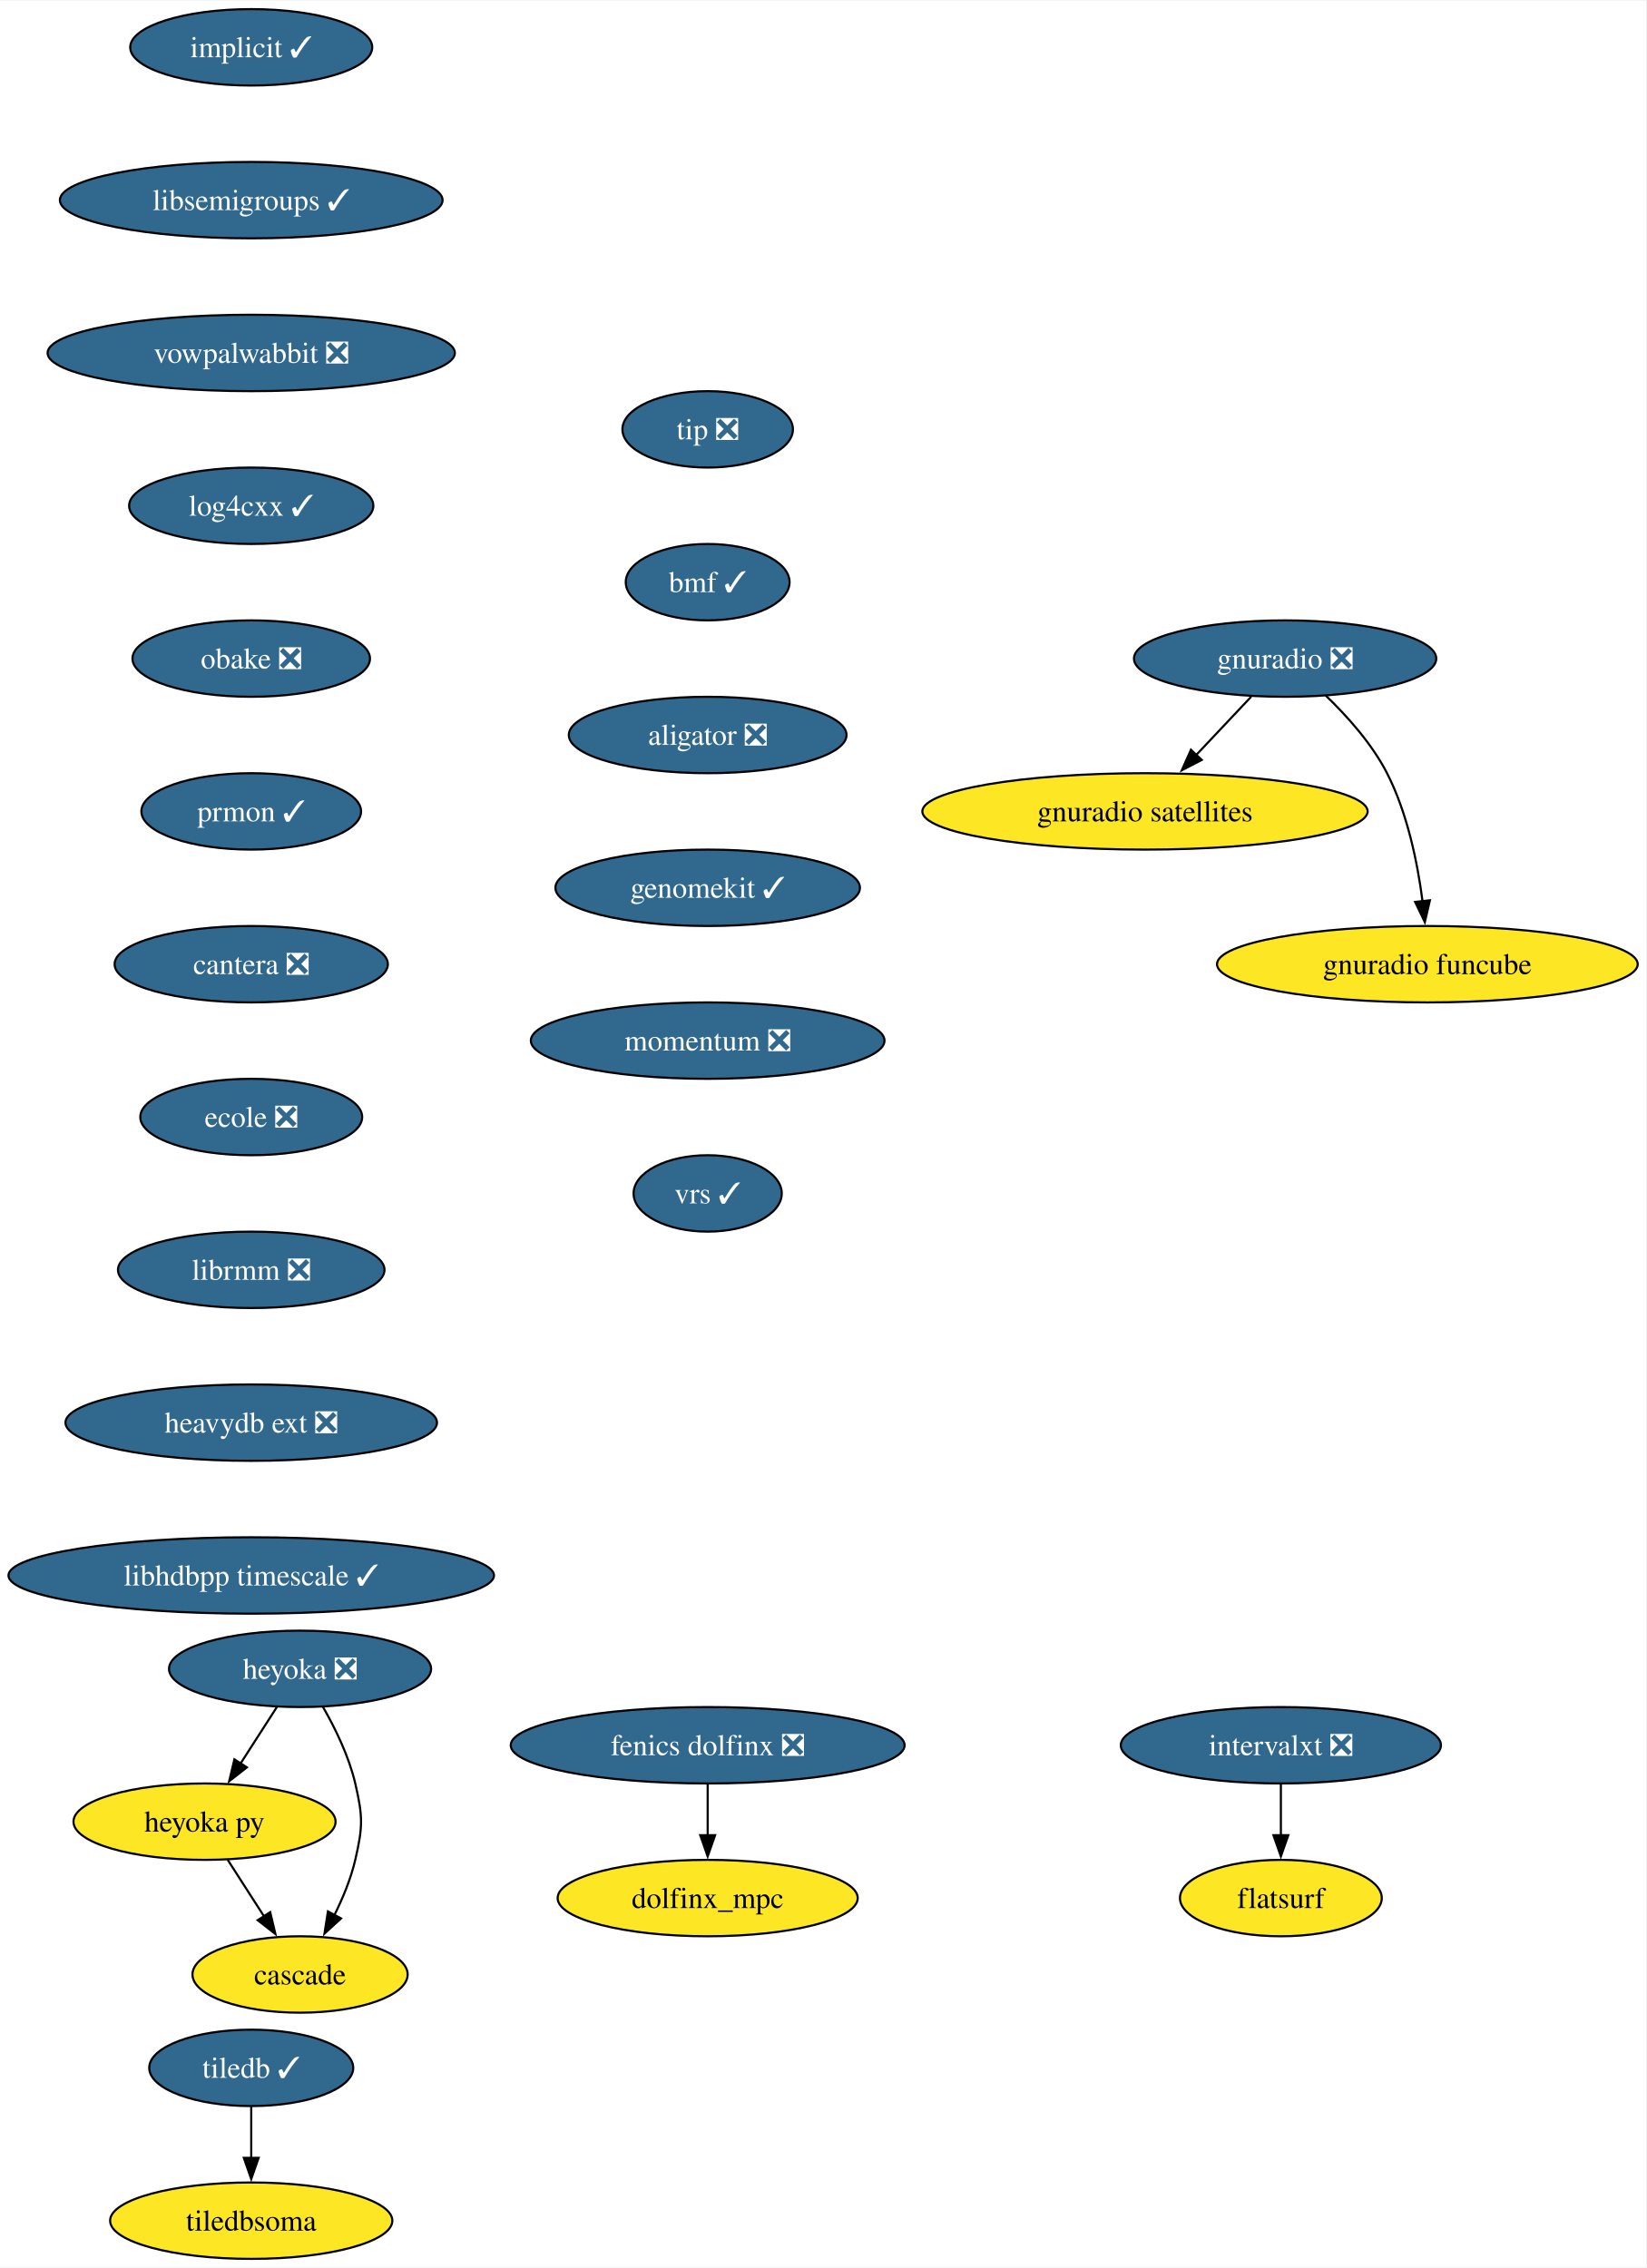
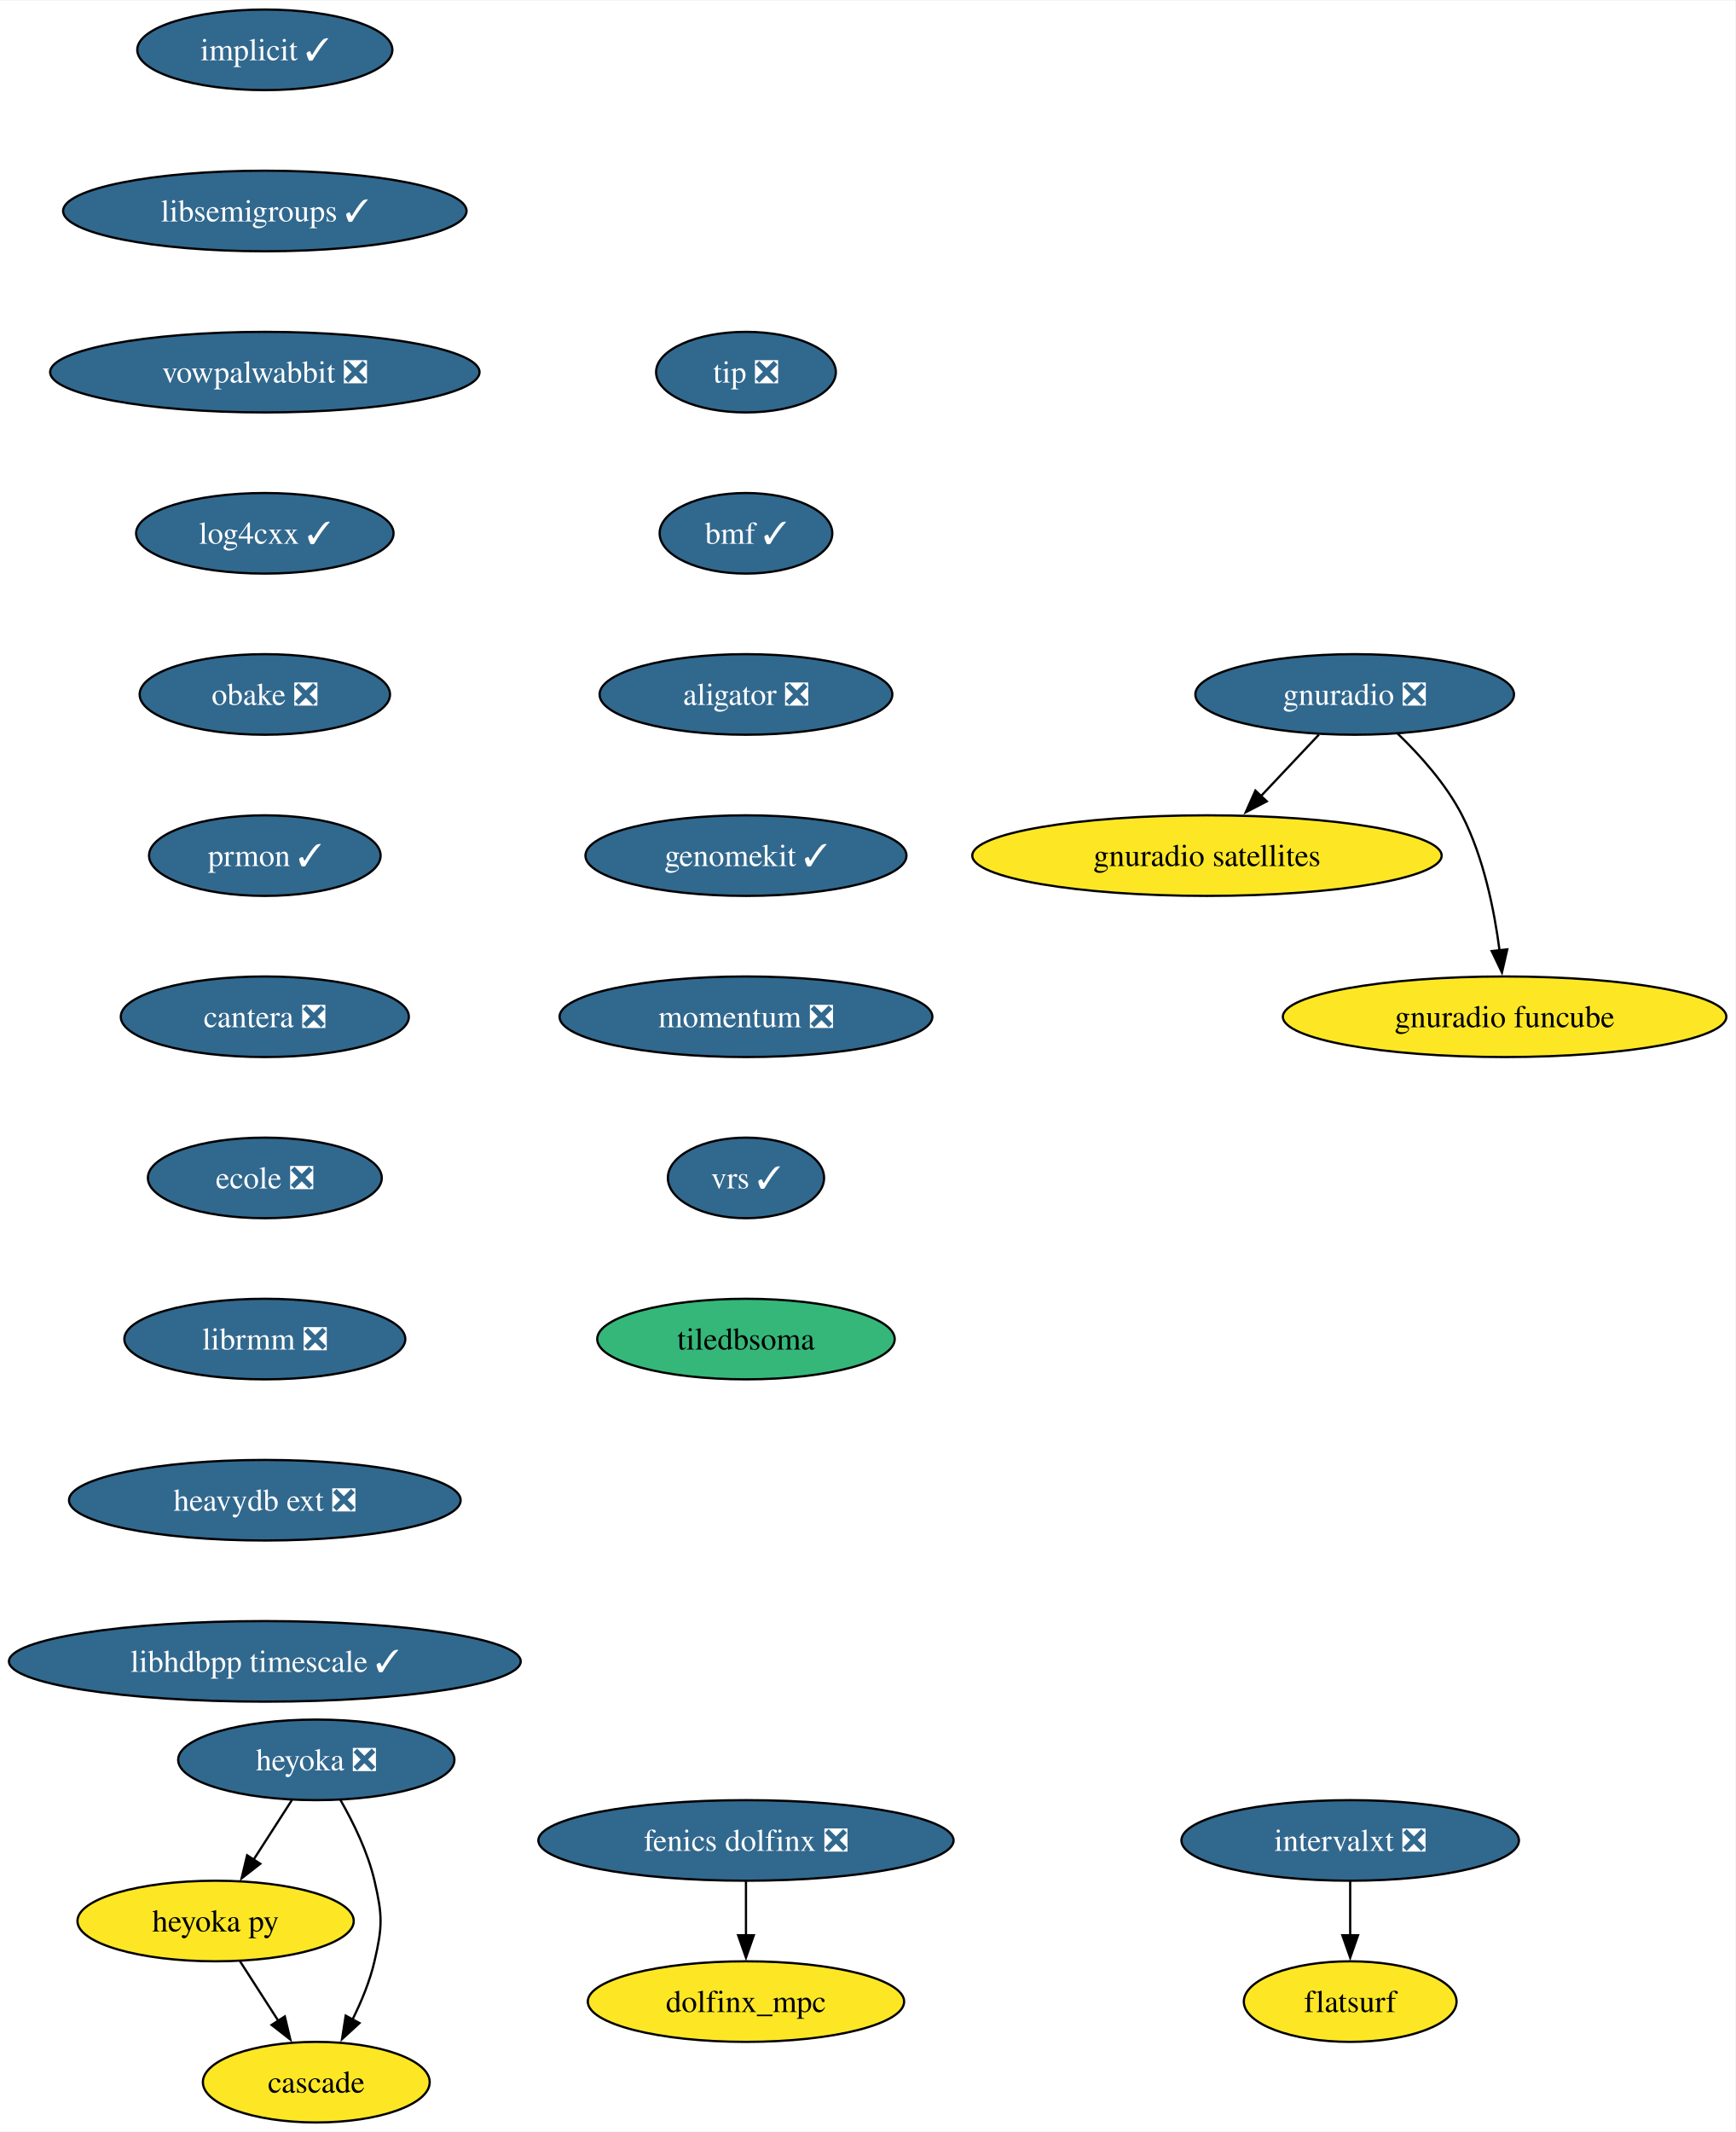
- <svg xmlns="http://www.w3.org/2000/svg" xmlns:xlink="http://www.w3.org/1999/xlink" width="775pt" height="1068pt" viewBox="0.00 0.00 775.43 1068.00">
-   <g id="graph0" class="graph" transform="scale(1 1) rotate(0) translate(4 1064)">
-     <polygon fill="white" stroke="none" points="-4,4 -4,-1064 771.43,-1064 771.43,4 -4,4" />
+ <svg xmlns="http://www.w3.org/2000/svg" xmlns:xlink="http://www.w3.org/1999/xlink" width="775pt" height="952pt" viewBox="0.00 0.00 775.43 952.00">
+   <g id="graph0" class="graph" transform="scale(1 1) rotate(0) translate(4 948)">
+     <polygon fill="white" stroke="none" points="-4,4 -4,-948 771.43,-948 771.43,4 -4,4" />
    <g id="node1" class="node">
      <g id="a_node1">
        <a xlink:href="https://github.com/conda-forge/implicit-feedstock/pull/105" xlink:title="implicit ✓">
-           <ellipse fill="#31688e" stroke="black" cx="114.34" cy="-1042" rx="57" ry="18" />
-           <text text-anchor="middle" x="114.34" y="-1037.33" font-family="Times,serif" font-size="14.00" fill="white">implicit ✓</text>
+           <ellipse fill="#31688e" stroke="black" cx="114.34" cy="-926" rx="57" ry="18" />
+           <text text-anchor="middle" x="114.34" y="-921.33" font-family="Times,serif" font-size="14.00" fill="white">implicit ✓</text>
        </a>
      </g>
    </g>
    <g id="node2" class="node">
      <g id="a_node2">
        <a xlink:href="https://github.com/conda-forge/libsemigroups-feedstock/pull/85" xlink:title="libsemigroups ✓">
-           <ellipse fill="#31688e" stroke="black" cx="114.34" cy="-970" rx="90.14" ry="18" />
-           <text text-anchor="middle" x="114.34" y="-965.33" font-family="Times,serif" font-size="14.00" fill="white">libsemigroups ✓</text>
+           <ellipse fill="#31688e" stroke="black" cx="114.34" cy="-854" rx="90.14" ry="18" />
+           <text text-anchor="middle" x="114.34" y="-849.33" font-family="Times,serif" font-size="14.00" fill="white">libsemigroups ✓</text>
        </a>
      </g>
    </g>
    <g id="node3" class="node">
      <g id="a_node3">
        <a xlink:href="https://github.com/conda-forge/vowpalwabbit-feedstock/pull/89" xlink:title="vowpalwabbit ❎">
-           <ellipse fill="#31688e" stroke="black" cx="114.34" cy="-898" rx="95.93" ry="18" />
-           <text text-anchor="middle" x="114.34" y="-893.33" font-family="Times,serif" font-size="14.00" fill="white">vowpalwabbit ❎</text>
+           <ellipse fill="#31688e" stroke="black" cx="114.34" cy="-782" rx="95.93" ry="18" />
+           <text text-anchor="middle" x="114.34" y="-777.33" font-family="Times,serif" font-size="14.00" fill="white">vowpalwabbit ❎</text>
+         </a>
+       </g>
+     </g>
+     <g id="node4" class="node">
+       <g id="a_node4">
+         <a xlink:href="https://github.com/conda-forge/log4cxx-feedstock/pull/30" xlink:title="log4cxx ✓">
+           <ellipse fill="#31688e" stroke="black" cx="114.34" cy="-710" rx="57.52" ry="18" />
+           <text text-anchor="middle" x="114.34" y="-705.33" font-family="Times,serif" font-size="14.00" fill="white">log4cxx ✓</text>
+         </a>
+       </g>
+     </g>
+     <g id="node5" class="node">
+       <g id="a_node5">
+         <a xlink:href="https://github.com/conda-forge/obake-feedstock/pull/53" xlink:title="obake ❎">
+           <ellipse fill="#31688e" stroke="black" cx="114.34" cy="-638" rx="55.94" ry="18" />
+           <text text-anchor="middle" x="114.34" y="-633.33" font-family="Times,serif" font-size="14.00" fill="white">obake ❎</text>
        </a>
      </g>
    </g>
    <g id="node6" class="node">
      <g id="a_node6">
-         <a xlink:href="https://github.com/conda-forge/log4cxx-feedstock/pull/30" xlink:title="log4cxx ✓">
-           <ellipse fill="#31688e" stroke="black" cx="114.34" cy="-826" rx="57.52" ry="18" />
-           <text text-anchor="middle" x="114.34" y="-821.33" font-family="Times,serif" font-size="14.00" fill="white">log4cxx ✓</text>
-         </a>
-       </g>
-     </g>
-     <g id="node4" class="node">
-       <g id="a_node4">
-         <a xlink:href="https://github.com/conda-forge/tiledb-feedstock/pull/433" xlink:title="tiledb ✓">
-           <ellipse fill="#31688e" stroke="black" cx="114.34" cy="-90" rx="48.05" ry="18" />
-           <text text-anchor="middle" x="114.34" y="-85.33" font-family="Times,serif" font-size="14.00" fill="white">tiledb ✓</text>
-         </a>
-       </g>
-     </g>
-     <g id="node5" class="node">
-       <g id="a_node5">
-         <a xlink:href="https://github.com/conda-forge/tiledbsoma-feedstock" xlink:title="tiledbsoma">
-           <ellipse fill="#fde725" stroke="black" cx="114.34" cy="-18" rx="66.47" ry="18" />
-           <text text-anchor="middle" x="114.34" y="-13.32" font-family="Times,serif" font-size="14.00">tiledbsoma</text>
-         </a>
-       </g>
-     </g>
-     <g id="edge3" class="edge">
-       <path fill="none" stroke="black" d="M114.34,-71.7C114.34,-64.41 114.34,-55.73 114.34,-47.54" />
-       <polygon fill="black" stroke="black" points="117.84,-47.62 114.34,-37.62 110.84,-47.62 117.84,-47.62" />
+         <a xlink:href="https://github.com/conda-forge/prmon-feedstock/pull/30" xlink:title="prmon ✓">
+           <ellipse fill="#31688e" stroke="black" cx="114.34" cy="-566" rx="51.74" ry="18" />
+           <text text-anchor="middle" x="114.34" y="-561.33" font-family="Times,serif" font-size="14.00" fill="white">prmon ✓</text>
+         </a>
+       </g>
+     </g>
+     <g id="node10" class="node">
+       <g id="a_node10">
+         <a xlink:href="https://github.com/conda-forge/cantera-feedstock/pull/56" xlink:title="cantera ❎">
+           <ellipse fill="#31688e" stroke="black" cx="114.34" cy="-494" rx="64.36" ry="18" />
+           <text text-anchor="middle" x="114.34" y="-489.32" font-family="Times,serif" font-size="14.00" fill="white">cantera ❎</text>
+         </a>
+       </g>
    </g>
    <g id="node7" class="node">
      <g id="a_node7">
-         <a xlink:href="https://github.com/conda-forge/obake-feedstock/pull/53" xlink:title="obake ❎">
-           <ellipse fill="#31688e" stroke="black" cx="114.34" cy="-754" rx="55.94" ry="18" />
-           <text text-anchor="middle" x="114.34" y="-749.33" font-family="Times,serif" font-size="14.00" fill="white">obake ❎</text>
+         <a xlink:href="https://github.com/conda-forge/gnuradio-feedstock/pull/296" xlink:title="gnuradio ❎">
+           <ellipse fill="#31688e" stroke="black" cx="601.34" cy="-638" rx="71.2" ry="18" />
+           <text text-anchor="middle" x="601.34" y="-633.33" font-family="Times,serif" font-size="14.00" fill="white">gnuradio ❎</text>
        </a>
      </g>
    </g>
    <g id="node8" class="node">
      <g id="a_node8">
-         <a xlink:href="https://github.com/conda-forge/prmon-feedstock/pull/30" xlink:title="prmon ✓">
-           <ellipse fill="#31688e" stroke="black" cx="114.34" cy="-682" rx="51.74" ry="18" />
-           <text text-anchor="middle" x="114.34" y="-677.33" font-family="Times,serif" font-size="14.00" fill="white">prmon ✓</text>
+         <a xlink:href="https://github.com/conda-forge/gnuradio-satellites-feedstock" xlink:title="gnuradio satellites">
+           <ellipse fill="#fde725" stroke="black" cx="535.34" cy="-566" rx="104.87" ry="18" />
+           <text text-anchor="middle" x="535.34" y="-561.33" font-family="Times,serif" font-size="14.00">gnuradio satellites</text>
+         </a>
+       </g>
+     </g>
+     <g id="edge6" class="edge">
+       <path fill="none" stroke="black" d="M585.36,-620.05C577.54,-611.75 567.95,-601.58 559.27,-592.38" />
+       <polygon fill="black" stroke="black" points="562.07,-590.25 552.67,-585.38 556.98,-595.05 562.07,-590.25" />
+     </g>
+     <g id="node9" class="node">
+       <g id="a_node9">
+         <a xlink:href="https://github.com/conda-forge/gnuradio-funcube-feedstock" xlink:title="gnuradio funcube">
+           <ellipse fill="#fde725" stroke="black" cx="668.34" cy="-494" rx="99.08" ry="18" />
+           <text text-anchor="middle" x="668.34" y="-489.32" font-family="Times,serif" font-size="14.00">gnuradio funcube</text>
+         </a>
+       </g>
+     </g>
+     <g id="edge7" class="edge">
+       <path fill="none" stroke="black" d="M620.39,-620.65C630.47,-610.98 642.21,-597.92 649.34,-584 658.98,-565.17 663.73,-541.69 666.08,-523.58" />
+       <polygon fill="black" stroke="black" points="669.54,-524.11 667.15,-513.79 662.58,-523.35 669.54,-524.11" />
+     </g>
+     <g id="node11" class="node">
+       <g id="a_node11">
+         <a xlink:href="https://github.com/conda-forge/ecole-feedstock/pull/45" xlink:title="ecole ❎">
+           <ellipse fill="#31688e" stroke="black" cx="114.34" cy="-422" rx="52.26" ry="18" />
+           <text text-anchor="middle" x="114.34" y="-417.32" font-family="Times,serif" font-size="14.00" fill="white">ecole ❎</text>
+         </a>
+       </g>
+     </g>
+     <g id="node15" class="node">
+       <g id="a_node15">
+         <a xlink:href="https://github.com/conda-forge/librmm-feedstock/pull/73" xlink:title="librmm ❎">
+           <ellipse fill="#31688e" stroke="black" cx="114.34" cy="-350" rx="62.78" ry="18" />
+           <text text-anchor="middle" x="114.34" y="-345.32" font-family="Times,serif" font-size="14.00" fill="white">librmm ❎</text>
        </a>
      </g>
    </g>
    <g id="node12" class="node">
      <g id="a_node12">
-         <a xlink:href="https://github.com/conda-forge/cantera-feedstock/pull/56" xlink:title="cantera ❎">
-           <ellipse fill="#31688e" stroke="black" cx="114.34" cy="-610" rx="64.36" ry="18" />
-           <text text-anchor="middle" x="114.34" y="-605.33" font-family="Times,serif" font-size="14.00" fill="white">cantera ❎</text>
-         </a>
-       </g>
-     </g>
-     <g id="node9" class="node">
-       <g id="a_node9">
-         <a xlink:href="https://github.com/conda-forge/gnuradio-feedstock/pull/296" xlink:title="gnuradio ❎">
-           <ellipse fill="#31688e" stroke="black" cx="601.34" cy="-754" rx="71.2" ry="18" />
-           <text text-anchor="middle" x="601.34" y="-749.33" font-family="Times,serif" font-size="14.00" fill="white">gnuradio ❎</text>
-         </a>
-       </g>
-     </g>
-     <g id="node10" class="node">
-       <g id="a_node10">
-         <a xlink:href="https://github.com/conda-forge/gnuradio-satellites-feedstock" xlink:title="gnuradio satellites">
-           <ellipse fill="#fde725" stroke="black" cx="535.34" cy="-682" rx="104.87" ry="18" />
-           <text text-anchor="middle" x="535.34" y="-677.33" font-family="Times,serif" font-size="14.00">gnuradio satellites</text>
-         </a>
-       </g>
-     </g>
-     <g id="edge7" class="edge">
-       <path fill="none" stroke="black" d="M585.36,-736.05C577.54,-727.75 567.95,-717.58 559.27,-708.38" />
-       <polygon fill="black" stroke="black" points="562.07,-706.25 552.67,-701.38 556.98,-711.05 562.07,-706.25" />
-     </g>
-     <g id="node11" class="node">
-       <g id="a_node11">
-         <a xlink:href="https://github.com/conda-forge/gnuradio-funcube-feedstock" xlink:title="gnuradio funcube">
-           <ellipse fill="#fde725" stroke="black" cx="668.34" cy="-610" rx="99.08" ry="18" />
-           <text text-anchor="middle" x="668.34" y="-605.33" font-family="Times,serif" font-size="14.00">gnuradio funcube</text>
-         </a>
-       </g>
-     </g>
-     <g id="edge8" class="edge">
-       <path fill="none" stroke="black" d="M620.39,-736.65C630.47,-726.98 642.21,-713.92 649.34,-700 658.98,-681.17 663.73,-657.69 666.08,-639.58" />
-       <polygon fill="black" stroke="black" points="669.54,-640.11 667.15,-629.79 662.58,-639.35 669.54,-640.11" />
+         <a xlink:href="https://github.com/conda-forge/heyoka-feedstock/pull/84" xlink:title="heyoka ❎">
+           <ellipse fill="#31688e" stroke="black" cx="137.34" cy="-162" rx="61.73" ry="18" />
+           <text text-anchor="middle" x="137.34" y="-157.32" font-family="Times,serif" font-size="14.00" fill="white">heyoka ❎</text>
+         </a>
+       </g>
    </g>
    <g id="node13" class="node">
      <g id="a_node13">
-         <a xlink:href="https://github.com/conda-forge/ecole-feedstock/pull/45" xlink:title="ecole ❎">
-           <ellipse fill="#31688e" stroke="black" cx="114.34" cy="-538" rx="52.26" ry="18" />
-           <text text-anchor="middle" x="114.34" y="-533.33" font-family="Times,serif" font-size="14.00" fill="white">ecole ❎</text>
+         <a xlink:href="https://github.com/conda-forge/heyoka.py-feedstock" xlink:title="heyoka py">
+           <ellipse fill="#fde725" stroke="black" cx="92.34" cy="-90" rx="61.73" ry="18" />
+           <text text-anchor="middle" x="92.34" y="-85.33" font-family="Times,serif" font-size="14.00">heyoka py</text>
+         </a>
+       </g>
+     </g>
+     <g id="edge10" class="edge">
+       <path fill="none" stroke="black" d="M126.45,-144.05C121.31,-136.06 115.05,-126.33 109.31,-117.4" />
+       <polygon fill="black" stroke="black" points="112.3,-115.58 103.95,-109.06 106.42,-119.37 112.3,-115.58" />
+     </g>
+     <g id="node14" class="node">
+       <g id="a_node14">
+         <a xlink:href="https://github.com/conda-forge/cascade-feedstock" xlink:title="cascade">
+           <ellipse fill="#fde725" stroke="black" cx="137.34" cy="-18" rx="50.68" ry="18" />
+           <text text-anchor="middle" x="137.34" y="-13.32" font-family="Times,serif" font-size="14.00">cascade</text>
+         </a>
+       </g>
+     </g>
+     <g id="edge11" class="edge">
+       <path fill="none" stroke="black" d="M148.12,-144.08C153.88,-134.03 160.38,-120.78 163.34,-108 166.96,-92.41 166.96,-87.59 163.34,-72 161.28,-63.11 157.51,-54 153.47,-45.89" />
+       <polygon fill="black" stroke="black" points="156.64,-44.41 148.83,-37.25 150.47,-47.72 156.64,-44.41" />
+     </g>
+     <g id="edge12" class="edge">
+       <path fill="none" stroke="black" d="M103.23,-72.05C108.37,-64.06 114.63,-54.33 120.37,-45.4" />
+       <polygon fill="black" stroke="black" points="123.27,-47.37 125.73,-37.06 117.38,-43.58 123.27,-47.37" />
+     </g>
+     <g id="node16" class="node">
+       <g id="a_node16">
+         <a xlink:href="https://github.com/conda-forge/heavydb-ext-feedstock/pull/85" xlink:title="heavydb ext ❎">
+           <ellipse fill="#31688e" stroke="black" cx="114.34" cy="-278" rx="87.51" ry="18" />
+           <text text-anchor="middle" x="114.34" y="-273.32" font-family="Times,serif" font-size="14.00" fill="white">heavydb ext ❎</text>
+         </a>
+       </g>
+     </g>
+     <g id="node21" class="node">
+       <g id="a_node21">
+         <a xlink:href="https://github.com/conda-forge/libhdbpp-timescale-feedstock/pull/19" xlink:title="libhdbpp timescale ✓">
+           <ellipse fill="#31688e" stroke="black" cx="114.34" cy="-206" rx="114.34" ry="18" />
+           <text text-anchor="middle" x="114.34" y="-201.32" font-family="Times,serif" font-size="14.00" fill="white">libhdbpp timescale ✓</text>
        </a>
      </g>
    </g>
    <g id="node17" class="node">
      <g id="a_node17">
-         <a xlink:href="https://github.com/conda-forge/librmm-feedstock/pull/73" xlink:title="librmm ❎">
-           <ellipse fill="#31688e" stroke="black" cx="114.34" cy="-466" rx="62.78" ry="18" />
-           <text text-anchor="middle" x="114.34" y="-461.32" font-family="Times,serif" font-size="14.00" fill="white">librmm ❎</text>
-         </a>
-       </g>
-     </g>
-     <g id="node14" class="node">
-       <g id="a_node14">
-         <a xlink:href="https://github.com/conda-forge/heyoka-feedstock/pull/84" xlink:title="heyoka ❎">
-           <ellipse fill="#31688e" stroke="black" cx="137.34" cy="-278" rx="61.73" ry="18" />
-           <text text-anchor="middle" x="137.34" y="-273.32" font-family="Times,serif" font-size="14.00" fill="white">heyoka ❎</text>
-         </a>
-       </g>
-     </g>
-     <g id="node15" class="node">
-       <g id="a_node15">
-         <a xlink:href="https://github.com/conda-forge/heyoka.py-feedstock" xlink:title="heyoka py">
-           <ellipse fill="#fde725" stroke="black" cx="92.34" cy="-206" rx="61.73" ry="18" />
-           <text text-anchor="middle" x="92.34" y="-201.33" font-family="Times,serif" font-size="14.00">heyoka py</text>
-         </a>
-       </g>
-     </g>
-     <g id="edge11" class="edge">
-       <path fill="none" stroke="black" d="M126.45,-260.05C121.31,-252.06 115.05,-242.33 109.31,-233.4" />
-       <polygon fill="black" stroke="black" points="112.3,-231.58 103.95,-225.06 106.42,-235.37 112.3,-231.58" />
-     </g>
-     <g id="node16" class="node">
-       <g id="a_node16">
-         <a xlink:href="https://github.com/conda-forge/cascade-feedstock" xlink:title="cascade">
-           <ellipse fill="#fde725" stroke="black" cx="137.34" cy="-134" rx="50.68" ry="18" />
-           <text text-anchor="middle" x="137.34" y="-129.32" font-family="Times,serif" font-size="14.00">cascade</text>
-         </a>
-       </g>
-     </g>
-     <g id="edge12" class="edge">
-       <path fill="none" stroke="black" d="M148.12,-260.08C153.88,-250.03 160.38,-236.78 163.34,-224 166.96,-208.41 166.96,-203.59 163.34,-188 161.28,-179.11 157.51,-170 153.47,-161.89" />
-       <polygon fill="black" stroke="black" points="156.64,-160.41 148.83,-153.25 150.47,-163.72 156.64,-160.41" />
-     </g>
-     <g id="edge13" class="edge">
-       <path fill="none" stroke="black" d="M103.23,-188.05C108.37,-180.06 114.63,-170.33 120.37,-161.4" />
-       <polygon fill="black" stroke="black" points="123.27,-163.37 125.73,-153.06 117.38,-159.58 123.27,-163.37" />
+         <a xlink:href="https://github.com/conda-forge/intervalxt-feedstock/pull/24" xlink:title="intervalxt ❎">
+           <ellipse fill="#31688e" stroke="black" cx="599.34" cy="-126" rx="75.41" ry="18" />
+           <text text-anchor="middle" x="599.34" y="-121.33" font-family="Times,serif" font-size="14.00" fill="white">intervalxt ❎</text>
+         </a>
+       </g>
    </g>
    <g id="node18" class="node">
      <g id="a_node18">
-         <a xlink:href="https://github.com/conda-forge/heavydb-ext-feedstock/pull/85" xlink:title="heavydb ext ❎">
-           <ellipse fill="#31688e" stroke="black" cx="114.34" cy="-394" rx="87.51" ry="18" />
-           <text text-anchor="middle" x="114.34" y="-389.32" font-family="Times,serif" font-size="14.00" fill="white">heavydb ext ❎</text>
+         <a xlink:href="https://github.com/conda-forge/flatsurf-feedstock" xlink:title="flatsurf">
+           <ellipse fill="#fde725" stroke="black" cx="599.34" cy="-54" rx="47.53" ry="18" />
+           <text text-anchor="middle" x="599.34" y="-49.33" font-family="Times,serif" font-size="14.00">flatsurf</text>
+         </a>
+       </g>
+     </g>
+     <g id="edge15" class="edge">
+       <path fill="none" stroke="black" d="M599.34,-107.7C599.34,-100.41 599.34,-91.73 599.34,-83.54" />
+       <polygon fill="black" stroke="black" points="602.84,-83.62 599.34,-73.62 595.84,-83.62 602.84,-83.62" />
+     </g>
+     <g id="node19" class="node">
+       <g id="a_node19">
+         <a xlink:href="https://github.com/conda-forge/fenics-dolfinx-feedstock/pull/106" xlink:title="fenics dolfinx ❎">
+           <ellipse fill="#31688e" stroke="black" cx="329.34" cy="-126" rx="92.77" ry="18" />
+           <text text-anchor="middle" x="329.34" y="-121.33" font-family="Times,serif" font-size="14.00" fill="white">fenics dolfinx ❎</text>
+         </a>
+       </g>
+     </g>
+     <g id="node20" class="node">
+       <g id="a_node20">
+         <a xlink:href="https://github.com/conda-forge/dolfinx_mpc-feedstock" xlink:title="dolfinx_mpc">
+           <ellipse fill="#fde725" stroke="black" cx="329.34" cy="-54" rx="70.68" ry="18" />
+           <text text-anchor="middle" x="329.34" y="-49.33" font-family="Times,serif" font-size="14.00">dolfinx_mpc</text>
+         </a>
+       </g>
+     </g>
+     <g id="edge16" class="edge">
+       <path fill="none" stroke="black" d="M329.34,-107.7C329.34,-100.41 329.34,-91.73 329.34,-83.54" />
+       <polygon fill="black" stroke="black" points="332.84,-83.62 329.34,-73.62 325.84,-83.62 332.84,-83.62" />
+     </g>
+     <g id="node22" class="node">
+       <g id="a_node22">
+         <a xlink:href="https://github.com/conda-forge/tip-feedstock/pull/40" xlink:title="tip ❎">
+           <ellipse fill="#31688e" stroke="black" cx="329.34" cy="-782" rx="40.16" ry="18" />
+           <text text-anchor="middle" x="329.34" y="-777.33" font-family="Times,serif" font-size="14.00" fill="white">tip ❎</text>
        </a>
      </g>
    </g>
    <g id="node23" class="node">
      <g id="a_node23">
-         <a xlink:href="https://github.com/conda-forge/libhdbpp-timescale-feedstock/pull/19" xlink:title="libhdbpp timescale ✓">
-           <ellipse fill="#31688e" stroke="black" cx="114.34" cy="-322" rx="114.34" ry="18" />
-           <text text-anchor="middle" x="114.34" y="-317.32" font-family="Times,serif" font-size="14.00" fill="white">libhdbpp timescale ✓</text>
-         </a>
-       </g>
-     </g>
-     <g id="node19" class="node">
-       <g id="a_node19">
-         <a xlink:href="https://github.com/conda-forge/intervalxt-feedstock/pull/24" xlink:title="intervalxt ❎">
-           <ellipse fill="#31688e" stroke="black" cx="599.34" cy="-242" rx="75.41" ry="18" />
-           <text text-anchor="middle" x="599.34" y="-237.32" font-family="Times,serif" font-size="14.00" fill="white">intervalxt ❎</text>
-         </a>
-       </g>
-     </g>
-     <g id="node20" class="node">
-       <g id="a_node20">
-         <a xlink:href="https://github.com/conda-forge/flatsurf-feedstock" xlink:title="flatsurf">
-           <ellipse fill="#fde725" stroke="black" cx="599.34" cy="-170" rx="47.53" ry="18" />
-           <text text-anchor="middle" x="599.34" y="-165.32" font-family="Times,serif" font-size="14.00">flatsurf</text>
-         </a>
-       </g>
-     </g>
-     <g id="edge16" class="edge">
-       <path fill="none" stroke="black" d="M599.34,-223.7C599.34,-216.41 599.34,-207.73 599.34,-199.54" />
-       <polygon fill="black" stroke="black" points="602.84,-199.62 599.34,-189.62 595.84,-199.62 602.84,-199.62" />
-     </g>
-     <g id="node21" class="node">
-       <g id="a_node21">
-         <a xlink:href="https://github.com/conda-forge/fenics-dolfinx-feedstock/pull/106" xlink:title="fenics dolfinx ❎">
-           <ellipse fill="#31688e" stroke="black" cx="329.34" cy="-242" rx="92.77" ry="18" />
-           <text text-anchor="middle" x="329.34" y="-237.32" font-family="Times,serif" font-size="14.00" fill="white">fenics dolfinx ❎</text>
-         </a>
-       </g>
-     </g>
-     <g id="node22" class="node">
-       <g id="a_node22">
-         <a xlink:href="https://github.com/conda-forge/dolfinx_mpc-feedstock" xlink:title="dolfinx_mpc">
-           <ellipse fill="#fde725" stroke="black" cx="329.34" cy="-170" rx="70.68" ry="18" />
-           <text text-anchor="middle" x="329.34" y="-165.32" font-family="Times,serif" font-size="14.00">dolfinx_mpc</text>
-         </a>
-       </g>
-     </g>
-     <g id="edge17" class="edge">
-       <path fill="none" stroke="black" d="M329.34,-223.7C329.34,-216.41 329.34,-207.73 329.34,-199.54" />
-       <polygon fill="black" stroke="black" points="332.84,-199.62 329.34,-189.62 325.84,-199.62 332.84,-199.62" />
+         <a xlink:href="https://github.com/conda-forge/bmf-feedstock/pull/35" xlink:title="bmf ✓">
+           <ellipse fill="#31688e" stroke="black" cx="329.34" cy="-710" rx="38.58" ry="18" />
+           <text text-anchor="middle" x="329.34" y="-705.33" font-family="Times,serif" font-size="14.00" fill="white">bmf ✓</text>
+         </a>
+       </g>
    </g>
    <g id="node24" class="node">
      <g id="a_node24">
-         <a xlink:href="https://github.com/conda-forge/tip-feedstock/pull/40" xlink:title="tip ❎">
-           <ellipse fill="#31688e" stroke="black" cx="329.34" cy="-862" rx="40.16" ry="18" />
-           <text text-anchor="middle" x="329.34" y="-857.33" font-family="Times,serif" font-size="14.00" fill="white">tip ❎</text>
+         <a xlink:href="https://github.com/conda-forge/aligator-feedstock/pull/46" xlink:title="aligator ❎">
+           <ellipse fill="#31688e" stroke="black" cx="329.34" cy="-638" rx="65.41" ry="18" />
+           <text text-anchor="middle" x="329.34" y="-633.33" font-family="Times,serif" font-size="14.00" fill="white">aligator ❎</text>
        </a>
      </g>
    </g>
    <g id="node25" class="node">
      <g id="a_node25">
-         <a xlink:href="https://github.com/conda-forge/bmf-feedstock/pull/35" xlink:title="bmf ✓">
-           <ellipse fill="#31688e" stroke="black" cx="329.34" cy="-790" rx="38.58" ry="18" />
-           <text text-anchor="middle" x="329.34" y="-785.33" font-family="Times,serif" font-size="14.00" fill="white">bmf ✓</text>
+         <a xlink:href="https://github.com/conda-forge/genomekit-feedstock/pull/66" xlink:title="genomekit ✓">
+           <ellipse fill="#31688e" stroke="black" cx="329.34" cy="-566" rx="71.73" ry="18" />
+           <text text-anchor="middle" x="329.34" y="-561.33" font-family="Times,serif" font-size="14.00" fill="white">genomekit ✓</text>
        </a>
      </g>
    </g>
    <g id="node26" class="node">
      <g id="a_node26">
-         <a xlink:href="https://github.com/conda-forge/aligator-feedstock/pull/46" xlink:title="aligator ❎">
-           <ellipse fill="#31688e" stroke="black" cx="329.34" cy="-718" rx="65.41" ry="18" />
-           <text text-anchor="middle" x="329.34" y="-713.33" font-family="Times,serif" font-size="14.00" fill="white">aligator ❎</text>
+         <a xlink:href="https://github.com/conda-forge/momentum-feedstock/pull/134" xlink:title="momentum ❎">
+           <ellipse fill="#31688e" stroke="black" cx="329.34" cy="-494" rx="83.3" ry="18" />
+           <text text-anchor="middle" x="329.34" y="-489.32" font-family="Times,serif" font-size="14.00" fill="white">momentum ❎</text>
        </a>
      </g>
    </g>
    <g id="node27" class="node">
      <g id="a_node27">
-         <a xlink:href="https://github.com/conda-forge/genomekit-feedstock/pull/66" xlink:title="genomekit ✓">
-           <ellipse fill="#31688e" stroke="black" cx="329.34" cy="-646" rx="71.73" ry="18" />
-           <text text-anchor="middle" x="329.34" y="-641.33" font-family="Times,serif" font-size="14.00" fill="white">genomekit ✓</text>
+         <a xlink:href="https://github.com/conda-forge/vrs-feedstock/pull/12" xlink:title="vrs ✓">
+           <ellipse fill="#31688e" stroke="black" cx="329.34" cy="-422" rx="34.9" ry="18" />
+           <text text-anchor="middle" x="329.34" y="-417.32" font-family="Times,serif" font-size="14.00" fill="white">vrs ✓</text>
        </a>
      </g>
    </g>
    <g id="node28" class="node">
      <g id="a_node28">
-         <a xlink:href="https://github.com/conda-forge/momentum-feedstock/pull/134" xlink:title="momentum ❎">
-           <ellipse fill="#31688e" stroke="black" cx="329.34" cy="-574" rx="83.3" ry="18" />
-           <text text-anchor="middle" x="329.34" y="-569.33" font-family="Times,serif" font-size="14.00" fill="white">momentum ❎</text>
-         </a>
-       </g>
-     </g>
-     <g id="node29" class="node">
-       <g id="a_node29">
-         <a xlink:href="https://github.com/conda-forge/vrs-feedstock/pull/12" xlink:title="vrs ✓">
-           <ellipse fill="#31688e" stroke="black" cx="329.34" cy="-502" rx="34.9" ry="18" />
-           <text text-anchor="middle" x="329.34" y="-497.32" font-family="Times,serif" font-size="14.00" fill="white">vrs ✓</text>
+         <a xlink:href="https://github.com/conda-forge/tiledbsoma-feedstock" xlink:title="tiledbsoma">
+           <ellipse fill="#35b779" stroke="black" cx="329.34" cy="-350" rx="66.47" ry="18" />
+           <text text-anchor="middle" x="329.34" y="-345.32" font-family="Times,serif" font-size="14.00">tiledbsoma</text>
        </a>
      </g>
    </g>
  </g>
</svg>
